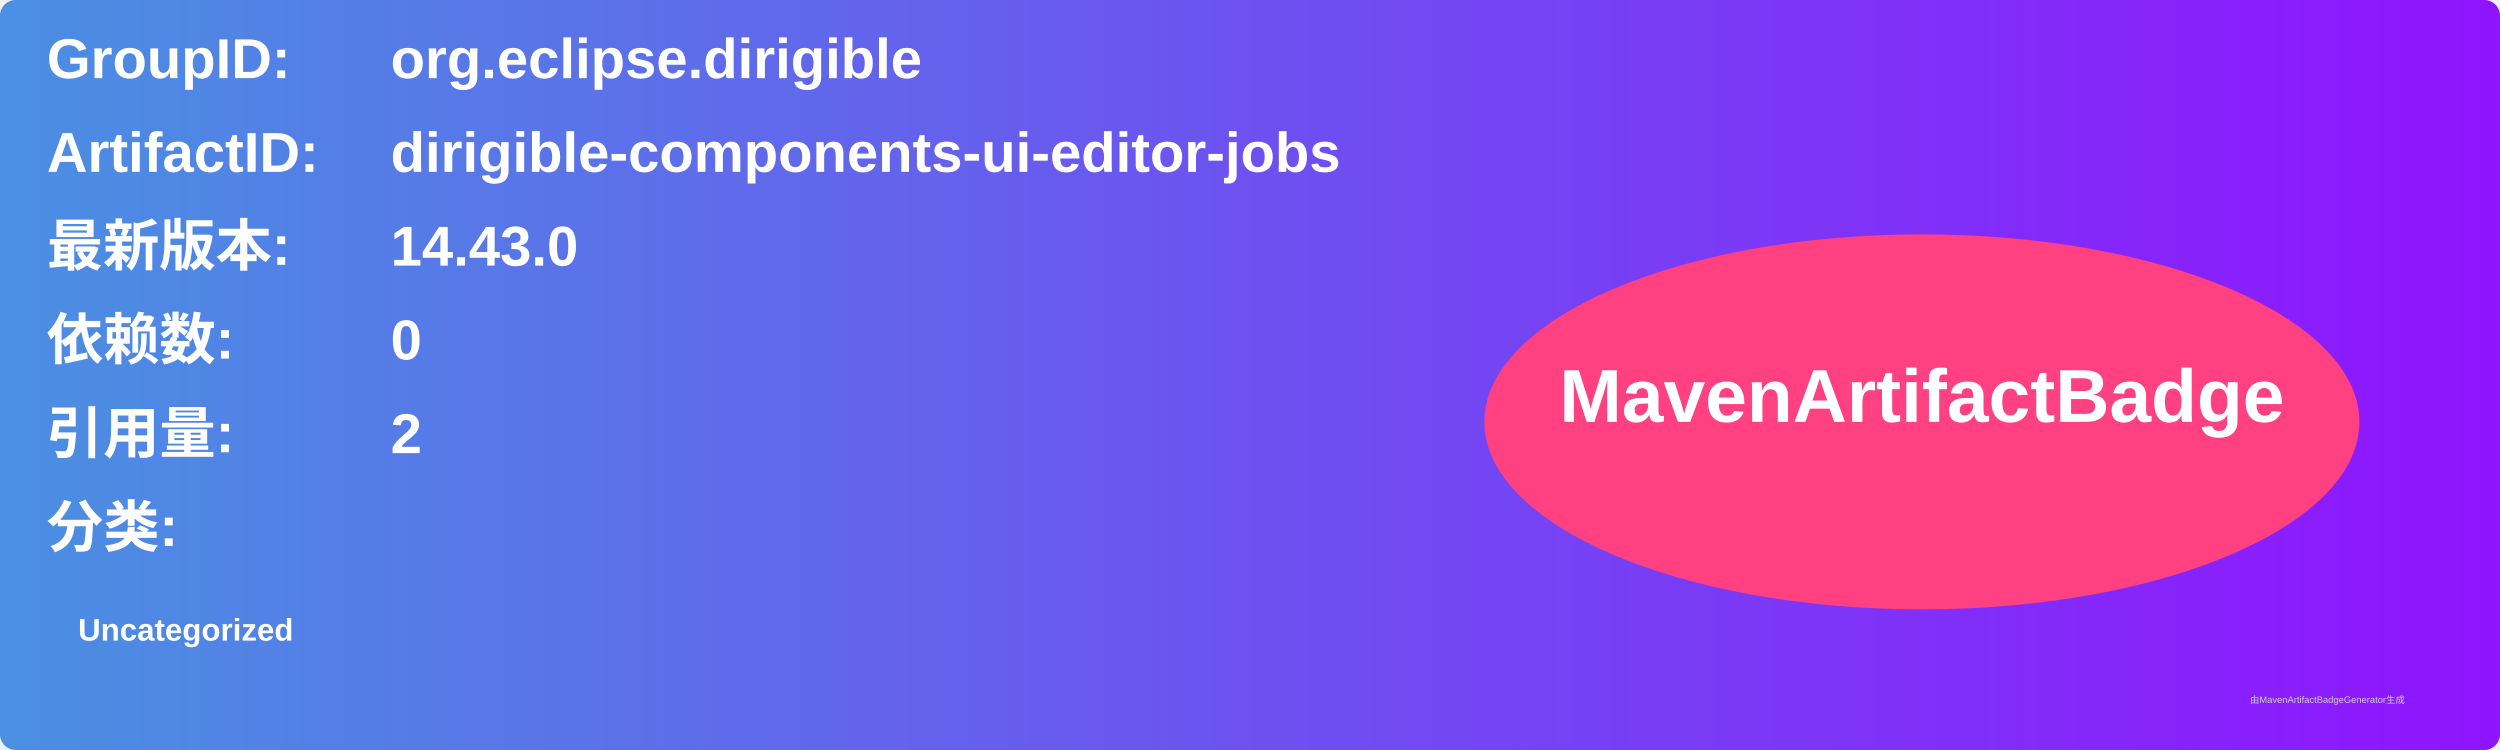
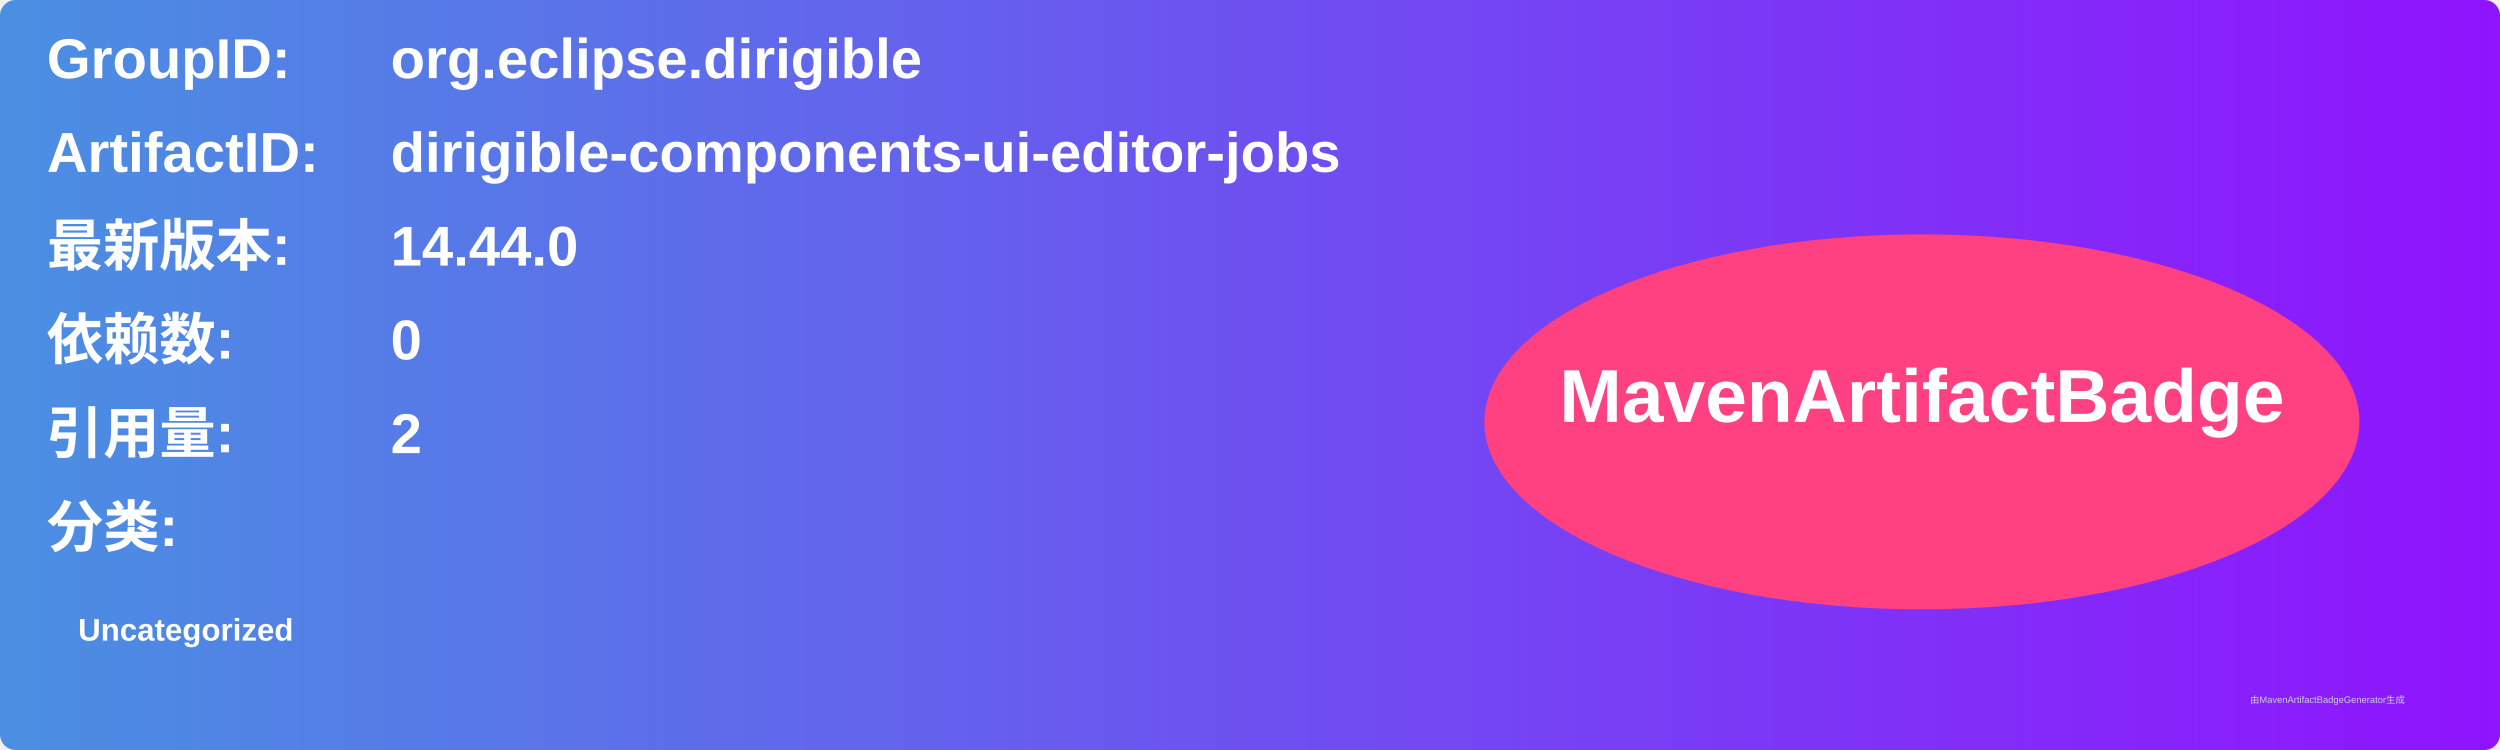
<svg xmlns="http://www.w3.org/2000/svg" width="800" height="240" viewBox="0 0 800 240">
  <linearGradient id="grad" x1="0%" y1="0%" x2="100%" y2="0%">
    <stop offset="0%" stop-color="#4a90e2" />
    <stop offset="100%" stop-color="#9013fe" />
  </linearGradient>
  <rect width="100%" height="100%" rx="5" ry="5" fill="url(#grad)" />
  <g transform="translate(15, 15)">
    <text x="0" y="10" font-family="Arial" font-size="18" fill="white" font-weight="bold" width="260">GroupID:</text>
    <text x="110" y="10" font-family="Arial" font-size="18" fill="white" font-weight="bold" width="460">org.eclipse.dirigible</text>
    <text x="0" y="40" font-family="Arial" font-size="18" fill="white" font-weight="bold" width="260">ArtifactID:</text>
    <text x="110" y="40" font-family="Arial" font-size="18" fill="white" font-weight="bold" width="460">dirigible-components-ui-editor-jobs</text>
    <text x="0" y="70" font-family="Arial" font-size="18" fill="white" font-weight="bold">最新版本:</text>
    <text x="110" y="70" font-family="Arial" font-size="18" fill="white" font-weight="bold">
-       <tspan font-weight="bold">14.43.0</tspan>
+       <tspan font-weight="bold">14.44.0</tspan>
    </text>
    <text x="0" y="100" font-family="Arial" font-size="18" fill="white" font-weight="bold">依赖数: </text>
    <text x="110" y="100" font-family="Arial" font-size="18" fill="white">
      <tspan font-weight="bold">0</tspan>
    </text>
    <text x="0" y="130" font-family="Arial" font-size="18" fill="white" font-weight="bold">引用量: </text>
    <text x="110" y="130" font-family="Arial" font-size="18" fill="white">
      <tspan font-weight="bold">2</tspan>
    </text>
    <text x="0" y="160" font-family="Arial" font-size="18" fill="white" font-weight="bold">分类:</text>
    <text x="10" y="190" font-family="Arial" font-size="10" fill="white">
      <tspan font-weight="bold">Uncategorized</tspan>
    </text>
    <ellipse cx="600" cy="120" rx="140" ry="60" fill="#ff4081" />
    <text x="600" y="120" text-anchor="middle" font-family="Arial" font-size="24" fill="white" font-weight="bold">MavenArtifactBadge</text>
  </g>
  <text x="720" y="225" font-family="Arial" font-size="3" fill="#d0d0d0">由MavenArtifactBadgeGenerator生成</text>
</svg>
